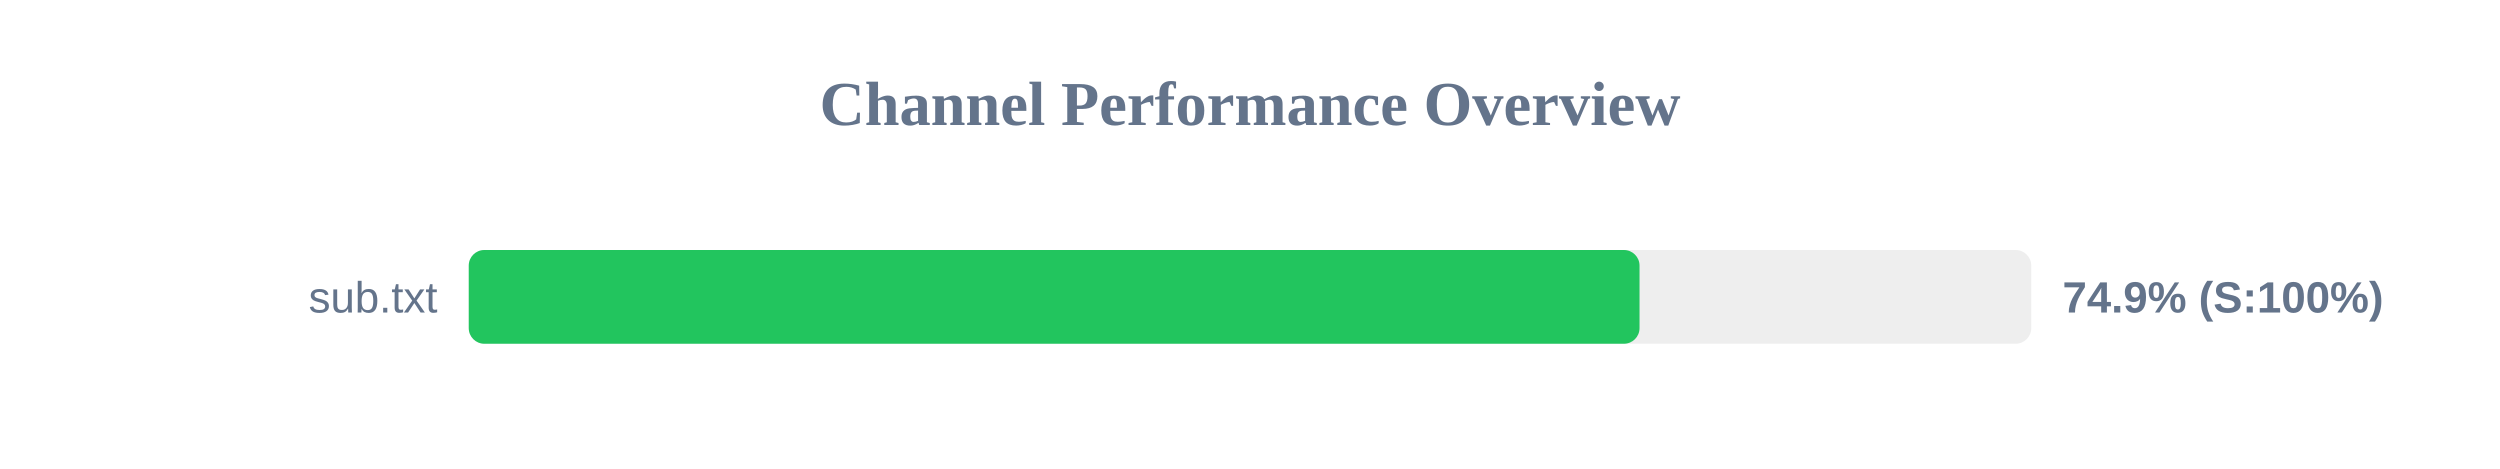
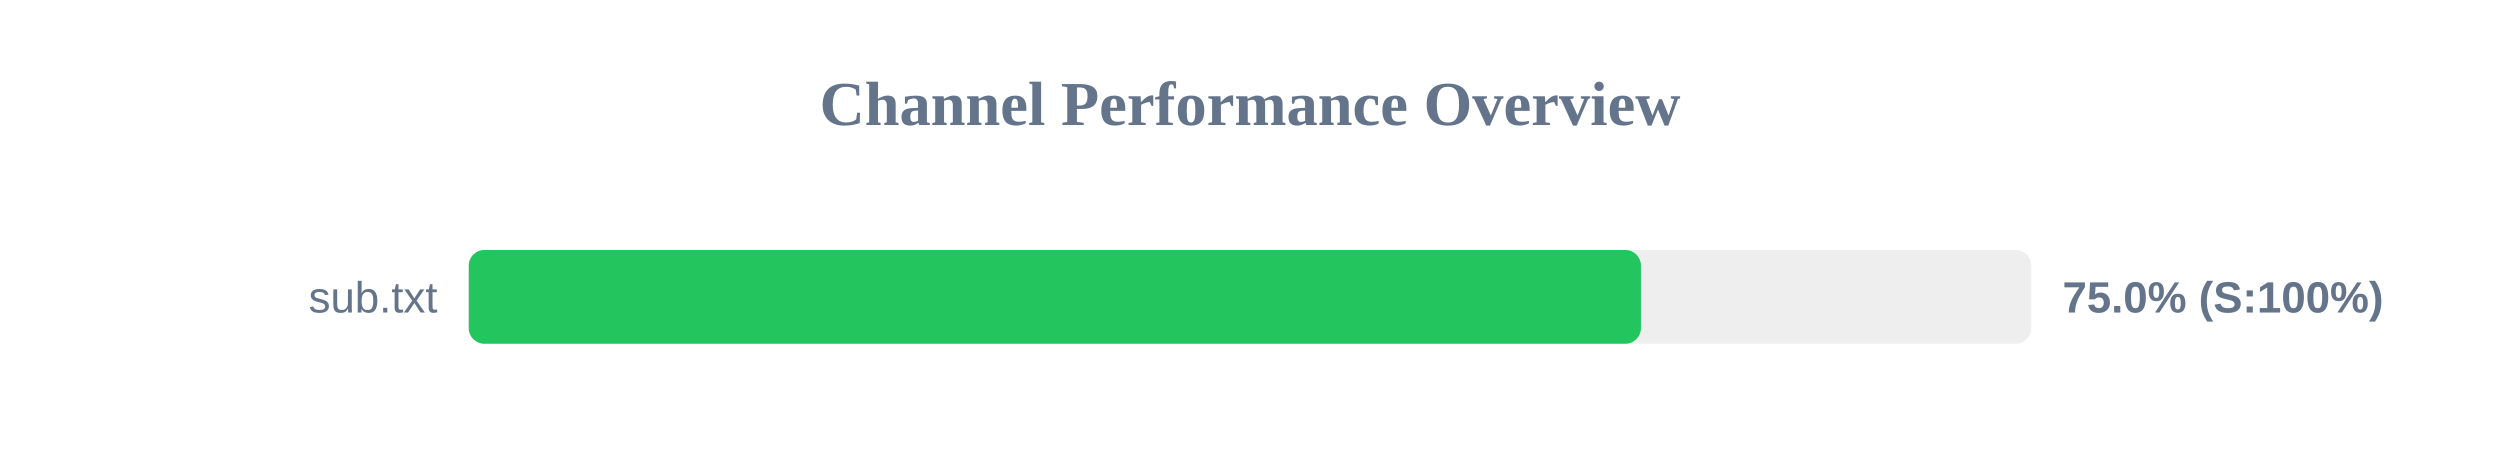
<svg xmlns="http://www.w3.org/2000/svg" width="800" height="150" version="1.1">
  <style>
        .row { font: 14px Arial; fill: #64748b; }
        .score { font: bold 14px Arial; fill: #64748b; }
    </style>
  <text x="400" y="40" text-anchor="middle" font-size="20px" font-weight="bold" fill="#64748b">Channel Performance Overview</text>
  <rect x="150" y="80" width="500" height="30" fill="#eee" rx="5" />
-   <rect x="150" y="80" width="374.65" height="30" fill="#22c55e" rx="5" />
+   <rect x="150" y="80" width="375.1" height="30" fill="#22c55e" rx="5" />
  <text x="140" y="100" text-anchor="end" class="row">sub.txt</text>
-   <text x="660" y="100" text-anchor="start" class="score">74.9% (S:100%)</text>
+   <text x="660" y="100" text-anchor="start" class="score">75.0% (S:100%)</text>
</svg>
